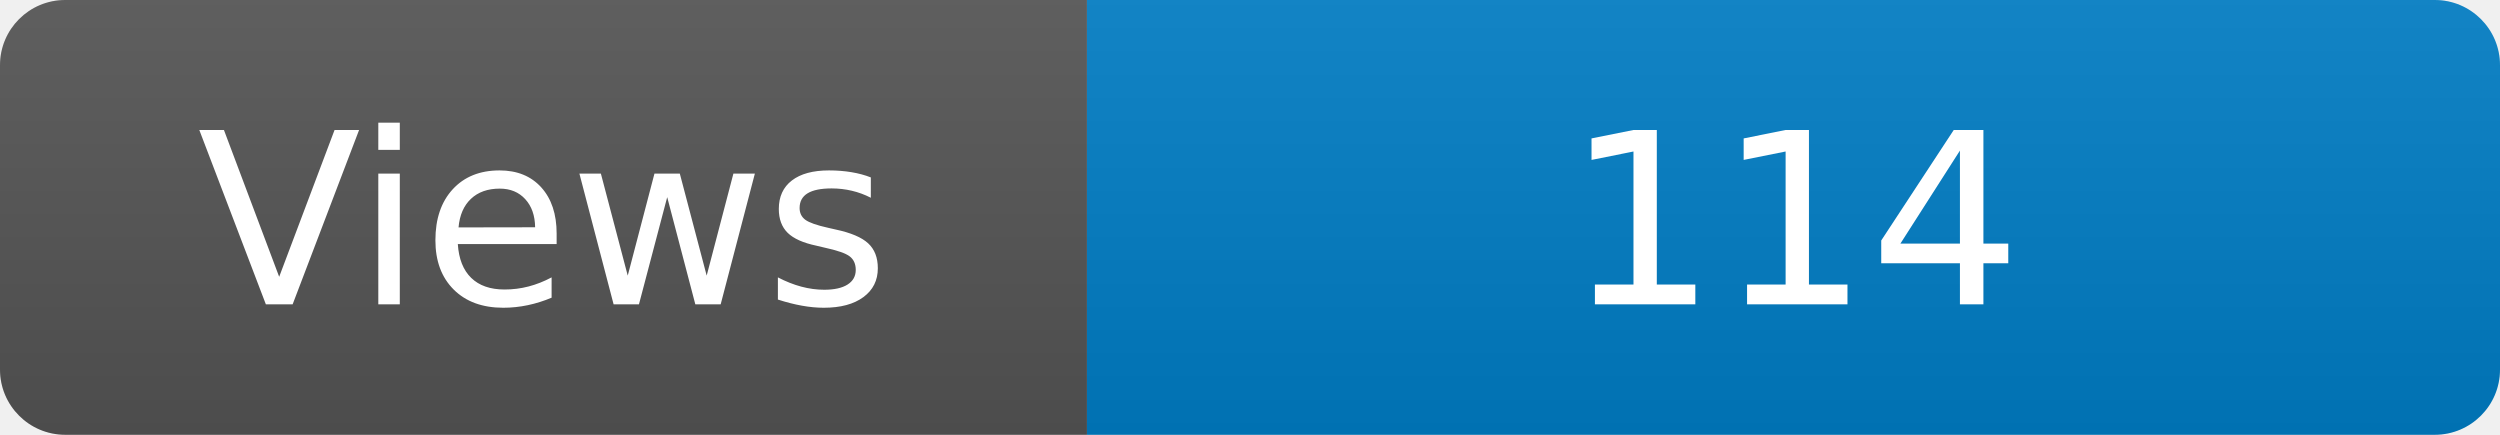
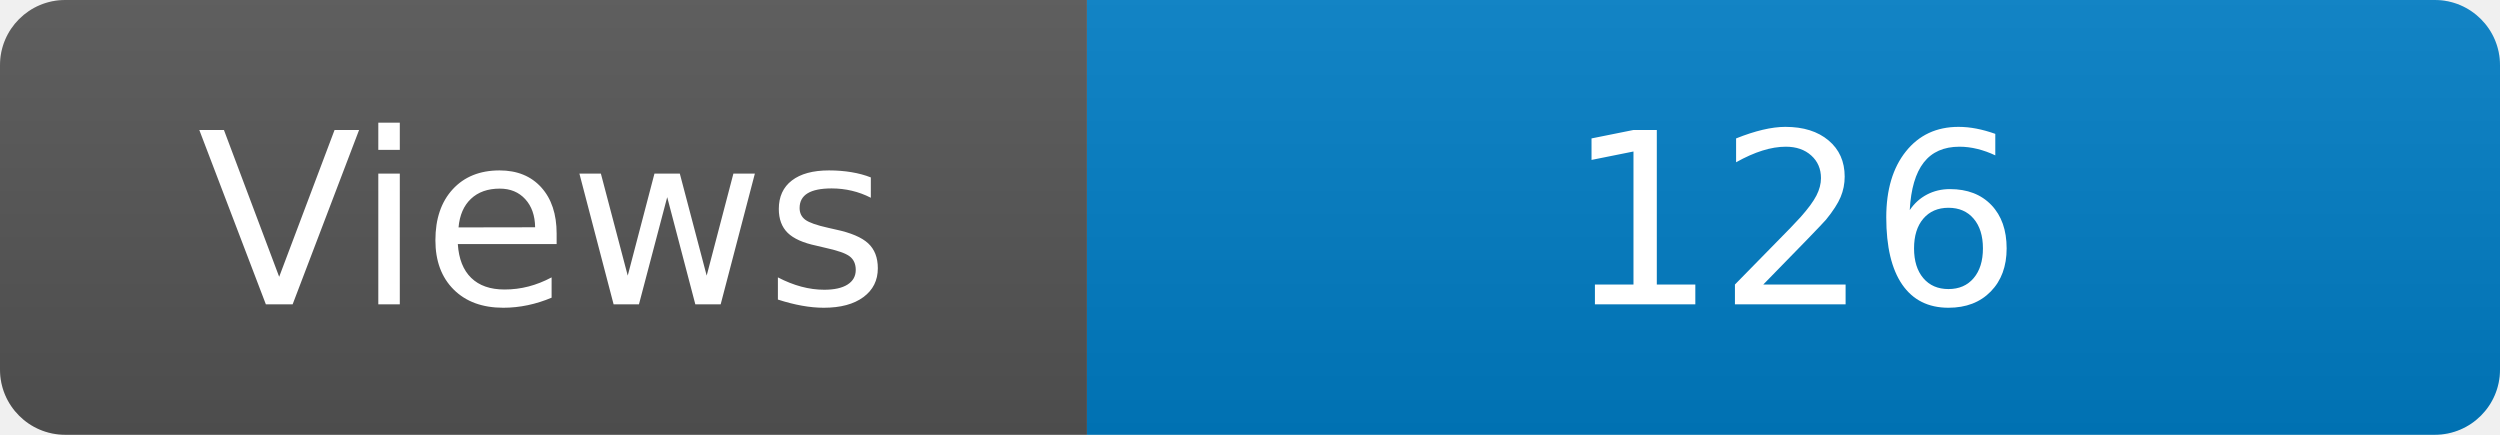
<svg xmlns="http://www.w3.org/2000/svg" width="115" height="20" role="img" aria-label="Maintained?: yes">
  <linearGradient id="s" x2="0" y2="100%">
    <stop offset="0" stop-color="#bbb" stop-opacity=".1" />
    <stop offset="1" stop-opacity=".1" />
  </linearGradient>
  <clipPath id="r">
    <rect width="115" height="20" rx="3" fill="#fff" />
  </clipPath>
  <g clip-path="url(#r)">
    <rect width="50" height="20" fill="#555" />
    <rect x="50" width="160" height="20" fill="#007ec6" />
    <rect width="115" height="20" fill="url(#s)" />
  </g>
  <g fill="#fff" text-anchor="middle" font-family="Verdana,Geneva,DejaVu Sans,sans-serif" font-size="110">
    <text x="250" y="140" transform="scale(.1)" fill="#fff">Views</text>
-     <text x="825" y="140" transform="scale(.1)" fill="#fff">114</text>
+     <text x="825" y="140" transform="scale(.1)" fill="#fff">126</text>
  </g>
</svg>
